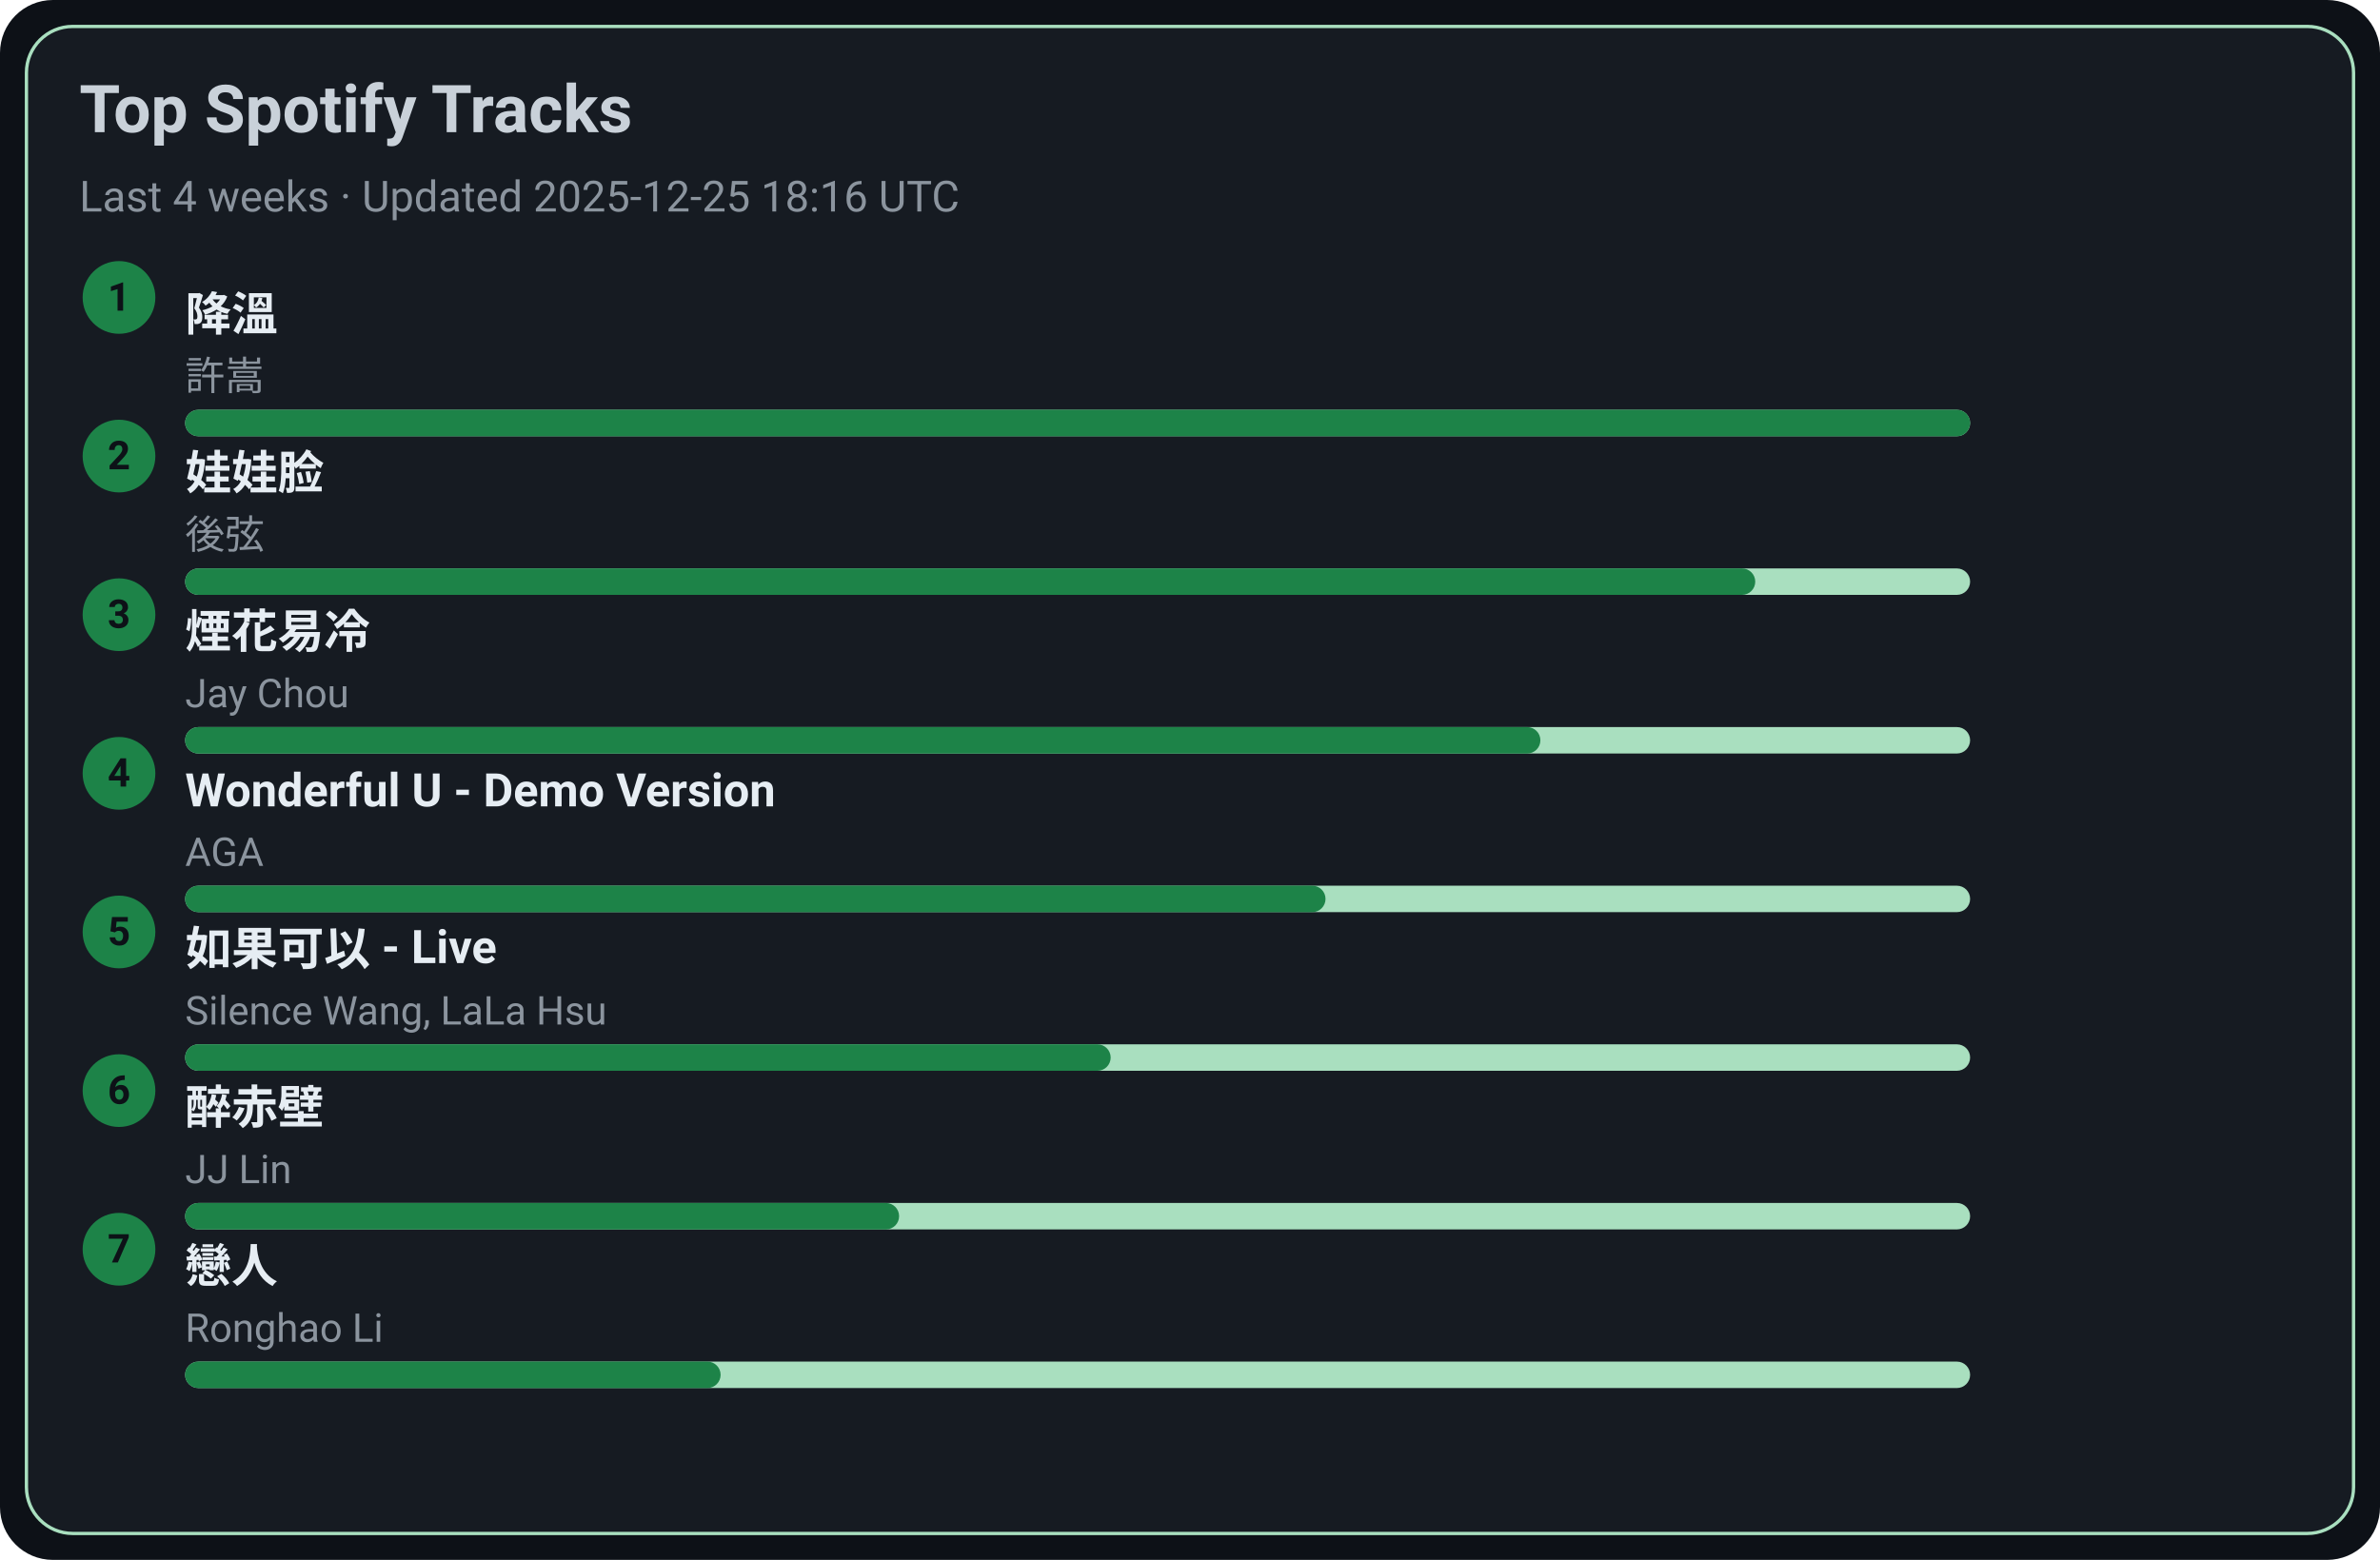
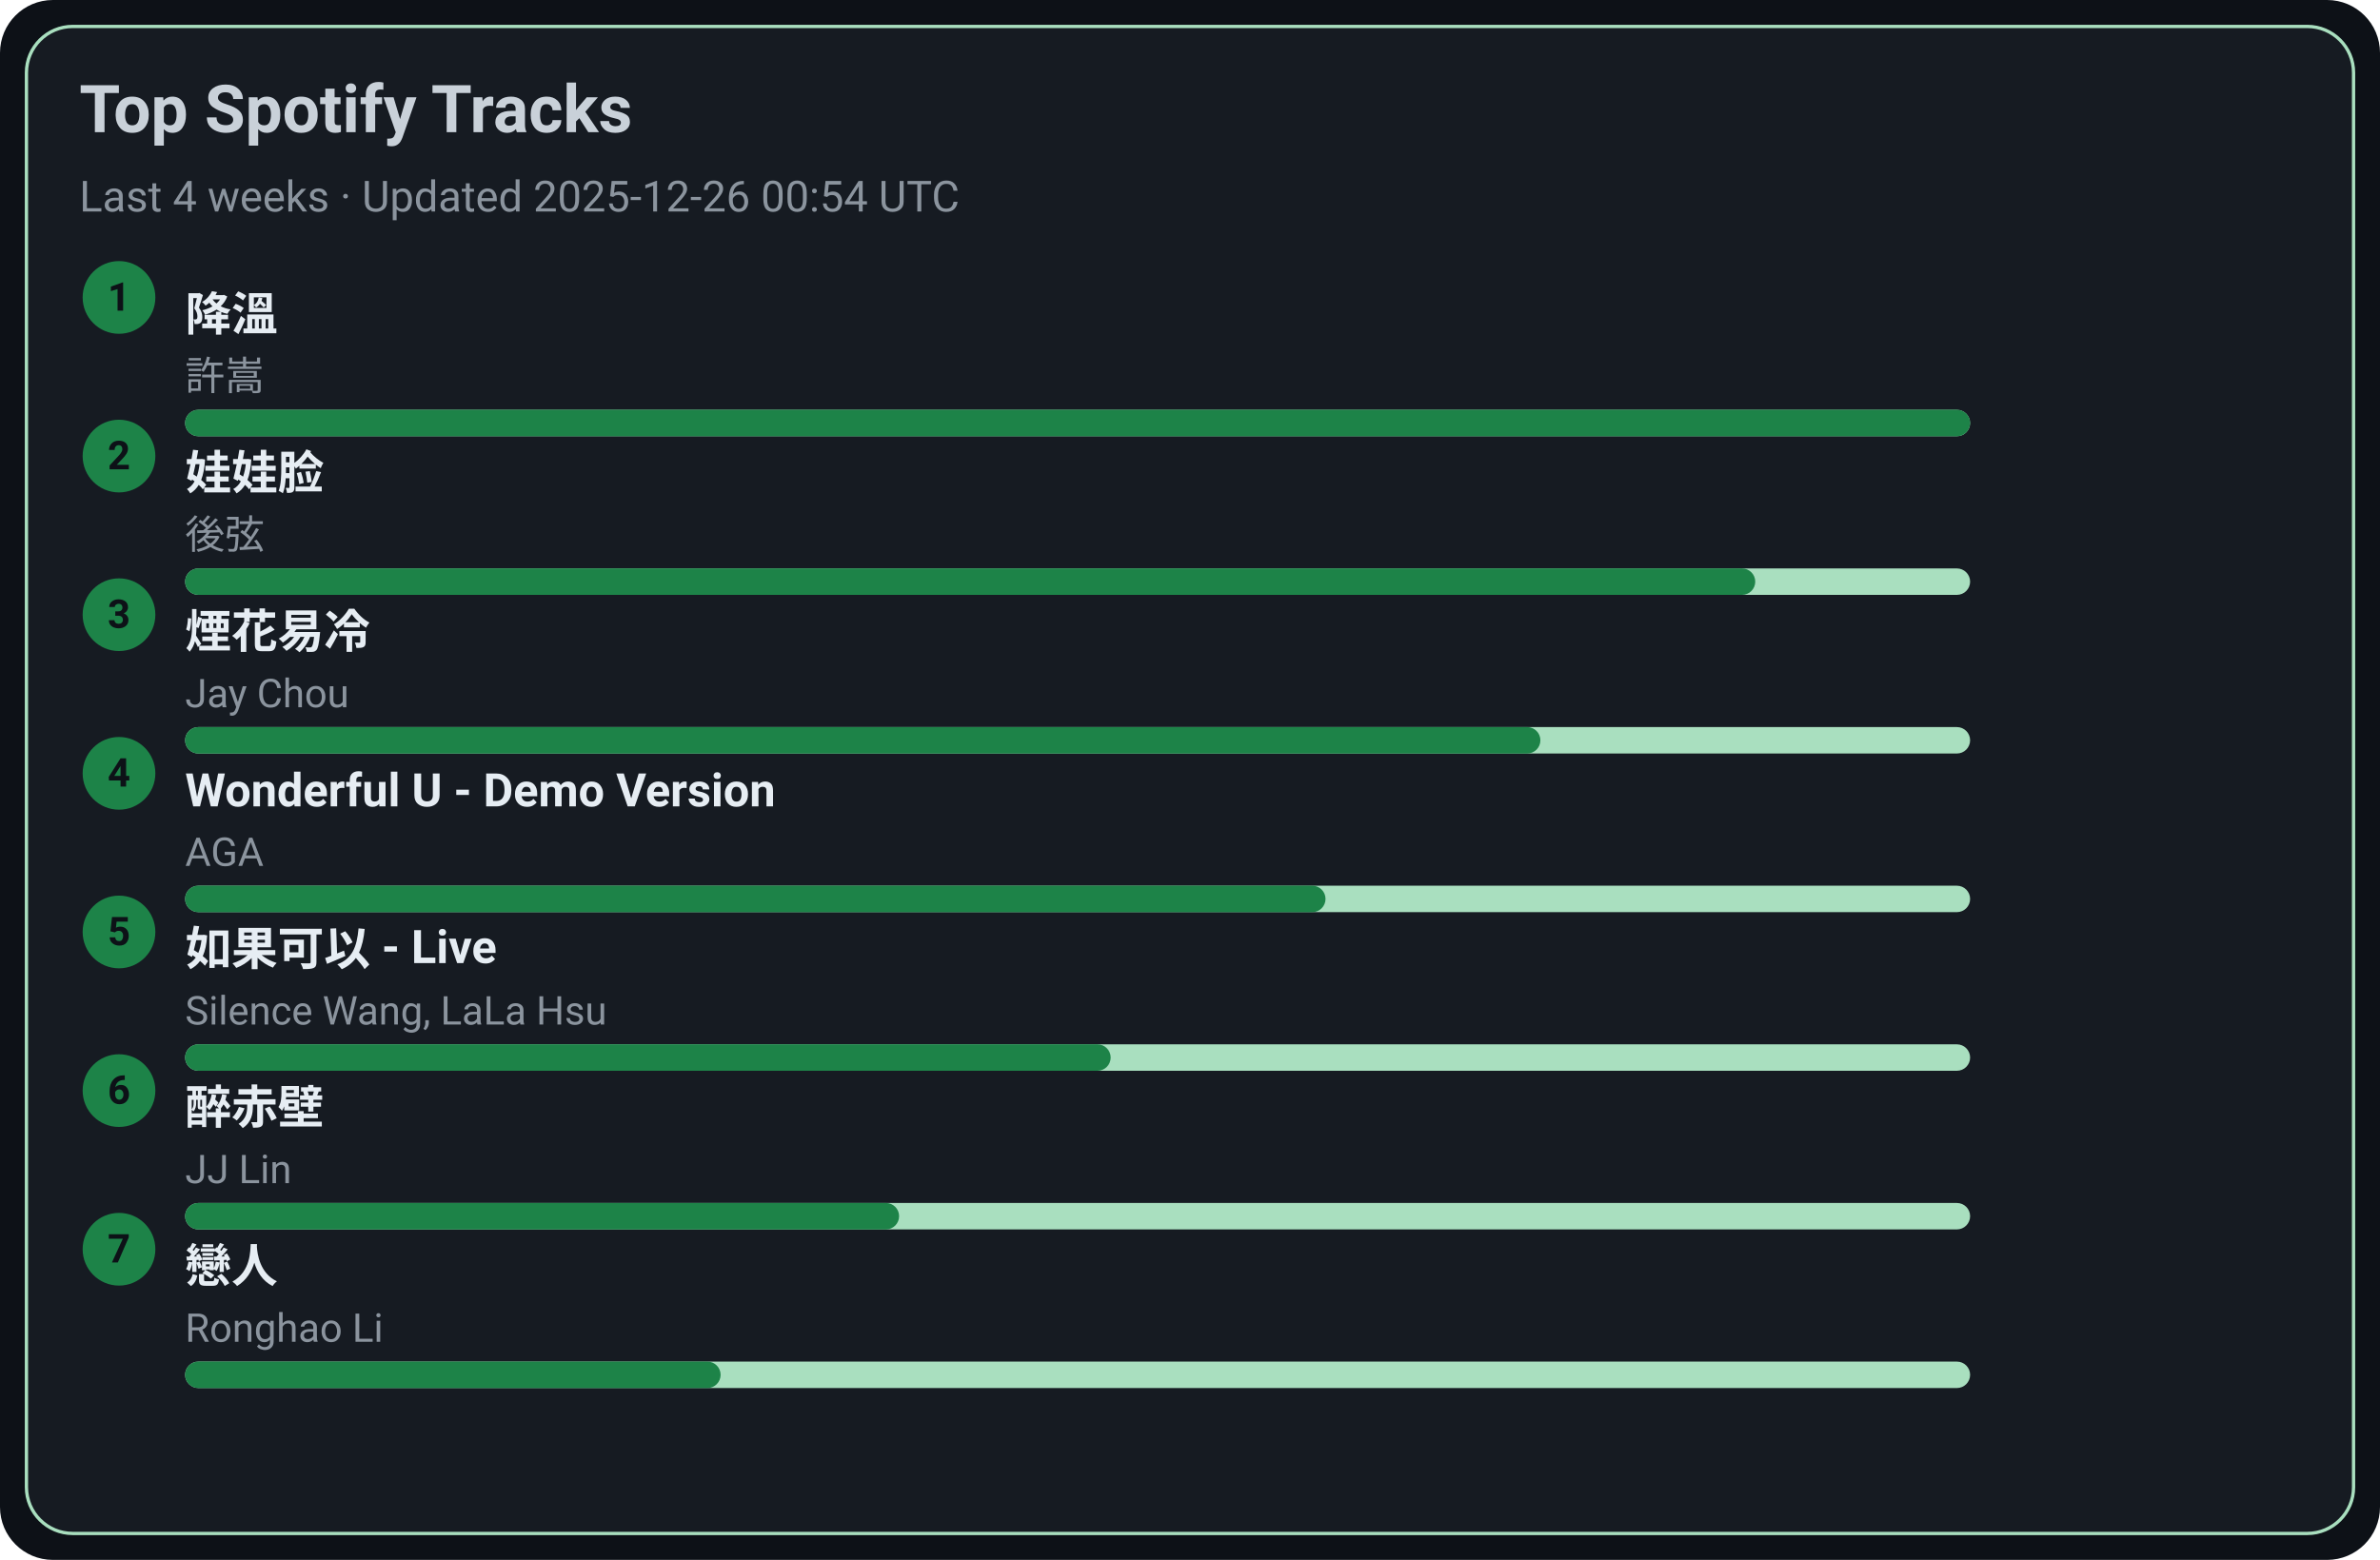
<svg xmlns="http://www.w3.org/2000/svg" width="720" height="472" viewBox="0 0 720 472">
  <style>text{font-family:-apple-system,BlinkMacSystemFont,Segoe UI,Roboto,Ubuntu,Helvetica Neue,Arial,Noto Sans,sans-serif}</style>
  <rect width="720" height="472" rx="16" fill="#0d1117" />
  <rect x="8" y="8" width="704" height="456" rx="14" fill="#161b22" stroke="#A9DFBF" />
  <text x="24" y="40" font-size="20" fill="#c9d1d9" font-weight="600">Top Spotify Tracks</text>
-   <text x="24" y="64" font-size="13" fill="#8b949e">Last 4 weeks · Updated 2025-12-25 18:16 UTC</text>
+   <text x="24" y="64" font-size="13" fill="#8b949e">Last 4 weeks · Updated 2025-12-26 00:54 UTC</text>
  <circle cx="36" cy="90" r="11" fill="#1D8348" />
  <text x="36" y="94" text-anchor="middle" font-size="12" fill="#0d1117" font-weight="700">1</text>
  <a href="https://open.spotify.com/track/2q9uhrOfyOnBa3oWR1PfYT" target="_blank" rel="noopener noreferrer">
    <text x="56" y="100" font-size="14" fill="#e6edf3" font-weight="600">降溫</text>
  </a>
  <text x="56" y="118" font-size="12" fill="#8b949e">許嵩</text>
  <rect x="56" y="124" width="540" height="8" rx="4" fill="#A9DFBF" />
  <rect x="56" y="124" width="540" height="8" rx="4" fill="#1D8348" />
  <circle cx="36" cy="138" r="11" fill="#1D8348" />
  <text x="36" y="142" text-anchor="middle" font-size="12" fill="#0d1117" font-weight="700">2</text>
  <a href="https://open.spotify.com/track/08ouEICweFmqfgPJnRIQkE" target="_blank" rel="noopener noreferrer">
    <text x="56" y="148" font-size="14" fill="#e6edf3" font-weight="600">娃娃脸</text>
  </a>
  <text x="56" y="166" font-size="12" fill="#8b949e">後弦</text>
  <rect x="56" y="172" width="540" height="8" rx="4" fill="#A9DFBF" />
  <rect x="56" y="172" width="475" height="8" rx="4" fill="#1D8348" />
  <circle cx="36" cy="186" r="11" fill="#1D8348" />
  <text x="36" y="190" text-anchor="middle" font-size="12" fill="#0d1117" font-weight="700">3</text>
  <a href="https://open.spotify.com/track/24beWW0pQCJEF3IVSpIryu" target="_blank" rel="noopener noreferrer">
    <text x="56" y="196" font-size="14" fill="#e6edf3" font-weight="600">煙花易冷</text>
  </a>
  <text x="56" y="214" font-size="12" fill="#8b949e">Jay Chou</text>
  <rect x="56" y="220" width="540" height="8" rx="4" fill="#A9DFBF" />
  <rect x="56" y="220" width="410" height="8" rx="4" fill="#1D8348" />
  <circle cx="36" cy="234" r="11" fill="#1D8348" />
  <text x="36" y="238" text-anchor="middle" font-size="12" fill="#0d1117" font-weight="700">4</text>
  <a href="https://open.spotify.com/track/2eSNpIOFoi1Q8wxw6CycXJ" target="_blank" rel="noopener noreferrer">
    <text x="56" y="244" font-size="14" fill="#e6edf3" font-weight="600">Wonderful U - Demo Version</text>
  </a>
  <text x="56" y="262" font-size="12" fill="#8b949e">AGA</text>
  <rect x="56" y="268" width="540" height="8" rx="4" fill="#A9DFBF" />
  <rect x="56" y="268" width="345" height="8" rx="4" fill="#1D8348" />
  <circle cx="36" cy="282" r="11" fill="#1D8348" />
  <text x="36" y="286" text-anchor="middle" font-size="12" fill="#0d1117" font-weight="700">5</text>
  <a href="https://open.spotify.com/track/6IF65dJzfmPcX7jwDegwoo" target="_blank" rel="noopener noreferrer">
    <text x="56" y="292" font-size="14" fill="#e6edf3" font-weight="600">如果可以 - Live</text>
  </a>
  <text x="56" y="310" font-size="12" fill="#8b949e">Silence Wang, LaLa Hsu</text>
  <rect x="56" y="316" width="540" height="8" rx="4" fill="#A9DFBF" />
  <rect x="56" y="316" width="280" height="8" rx="4" fill="#1D8348" />
  <circle cx="36" cy="330" r="11" fill="#1D8348" />
  <text x="36" y="334" text-anchor="middle" font-size="12" fill="#0d1117" font-weight="700">6</text>
  <a href="https://open.spotify.com/track/69lAYqbyHL1A0gctdLd9WV" target="_blank" rel="noopener noreferrer">
    <text x="56" y="340" font-size="14" fill="#e6edf3" font-weight="600">醉赤壁</text>
  </a>
  <text x="56" y="358" font-size="12" fill="#8b949e">JJ Lin</text>
  <rect x="56" y="364" width="540" height="8" rx="4" fill="#A9DFBF" />
  <rect x="56" y="364" width="216" height="8" rx="4" fill="#1D8348" />
  <circle cx="36" cy="378" r="11" fill="#1D8348" />
  <text x="36" y="382" text-anchor="middle" font-size="12" fill="#0d1117" font-weight="700">7</text>
  <a href="https://open.spotify.com/track/3eDz7gA410uim6ydVqqjyR" target="_blank" rel="noopener noreferrer">
    <text x="56" y="388" font-size="14" fill="#e6edf3" font-weight="600">戀人</text>
  </a>
  <text x="56" y="406" font-size="12" fill="#8b949e">Ronghao Li</text>
  <rect x="56" y="412" width="540" height="8" rx="4" fill="#A9DFBF" />
  <rect x="56" y="412" width="162" height="8" rx="4" fill="#1D8348" />
</svg>
